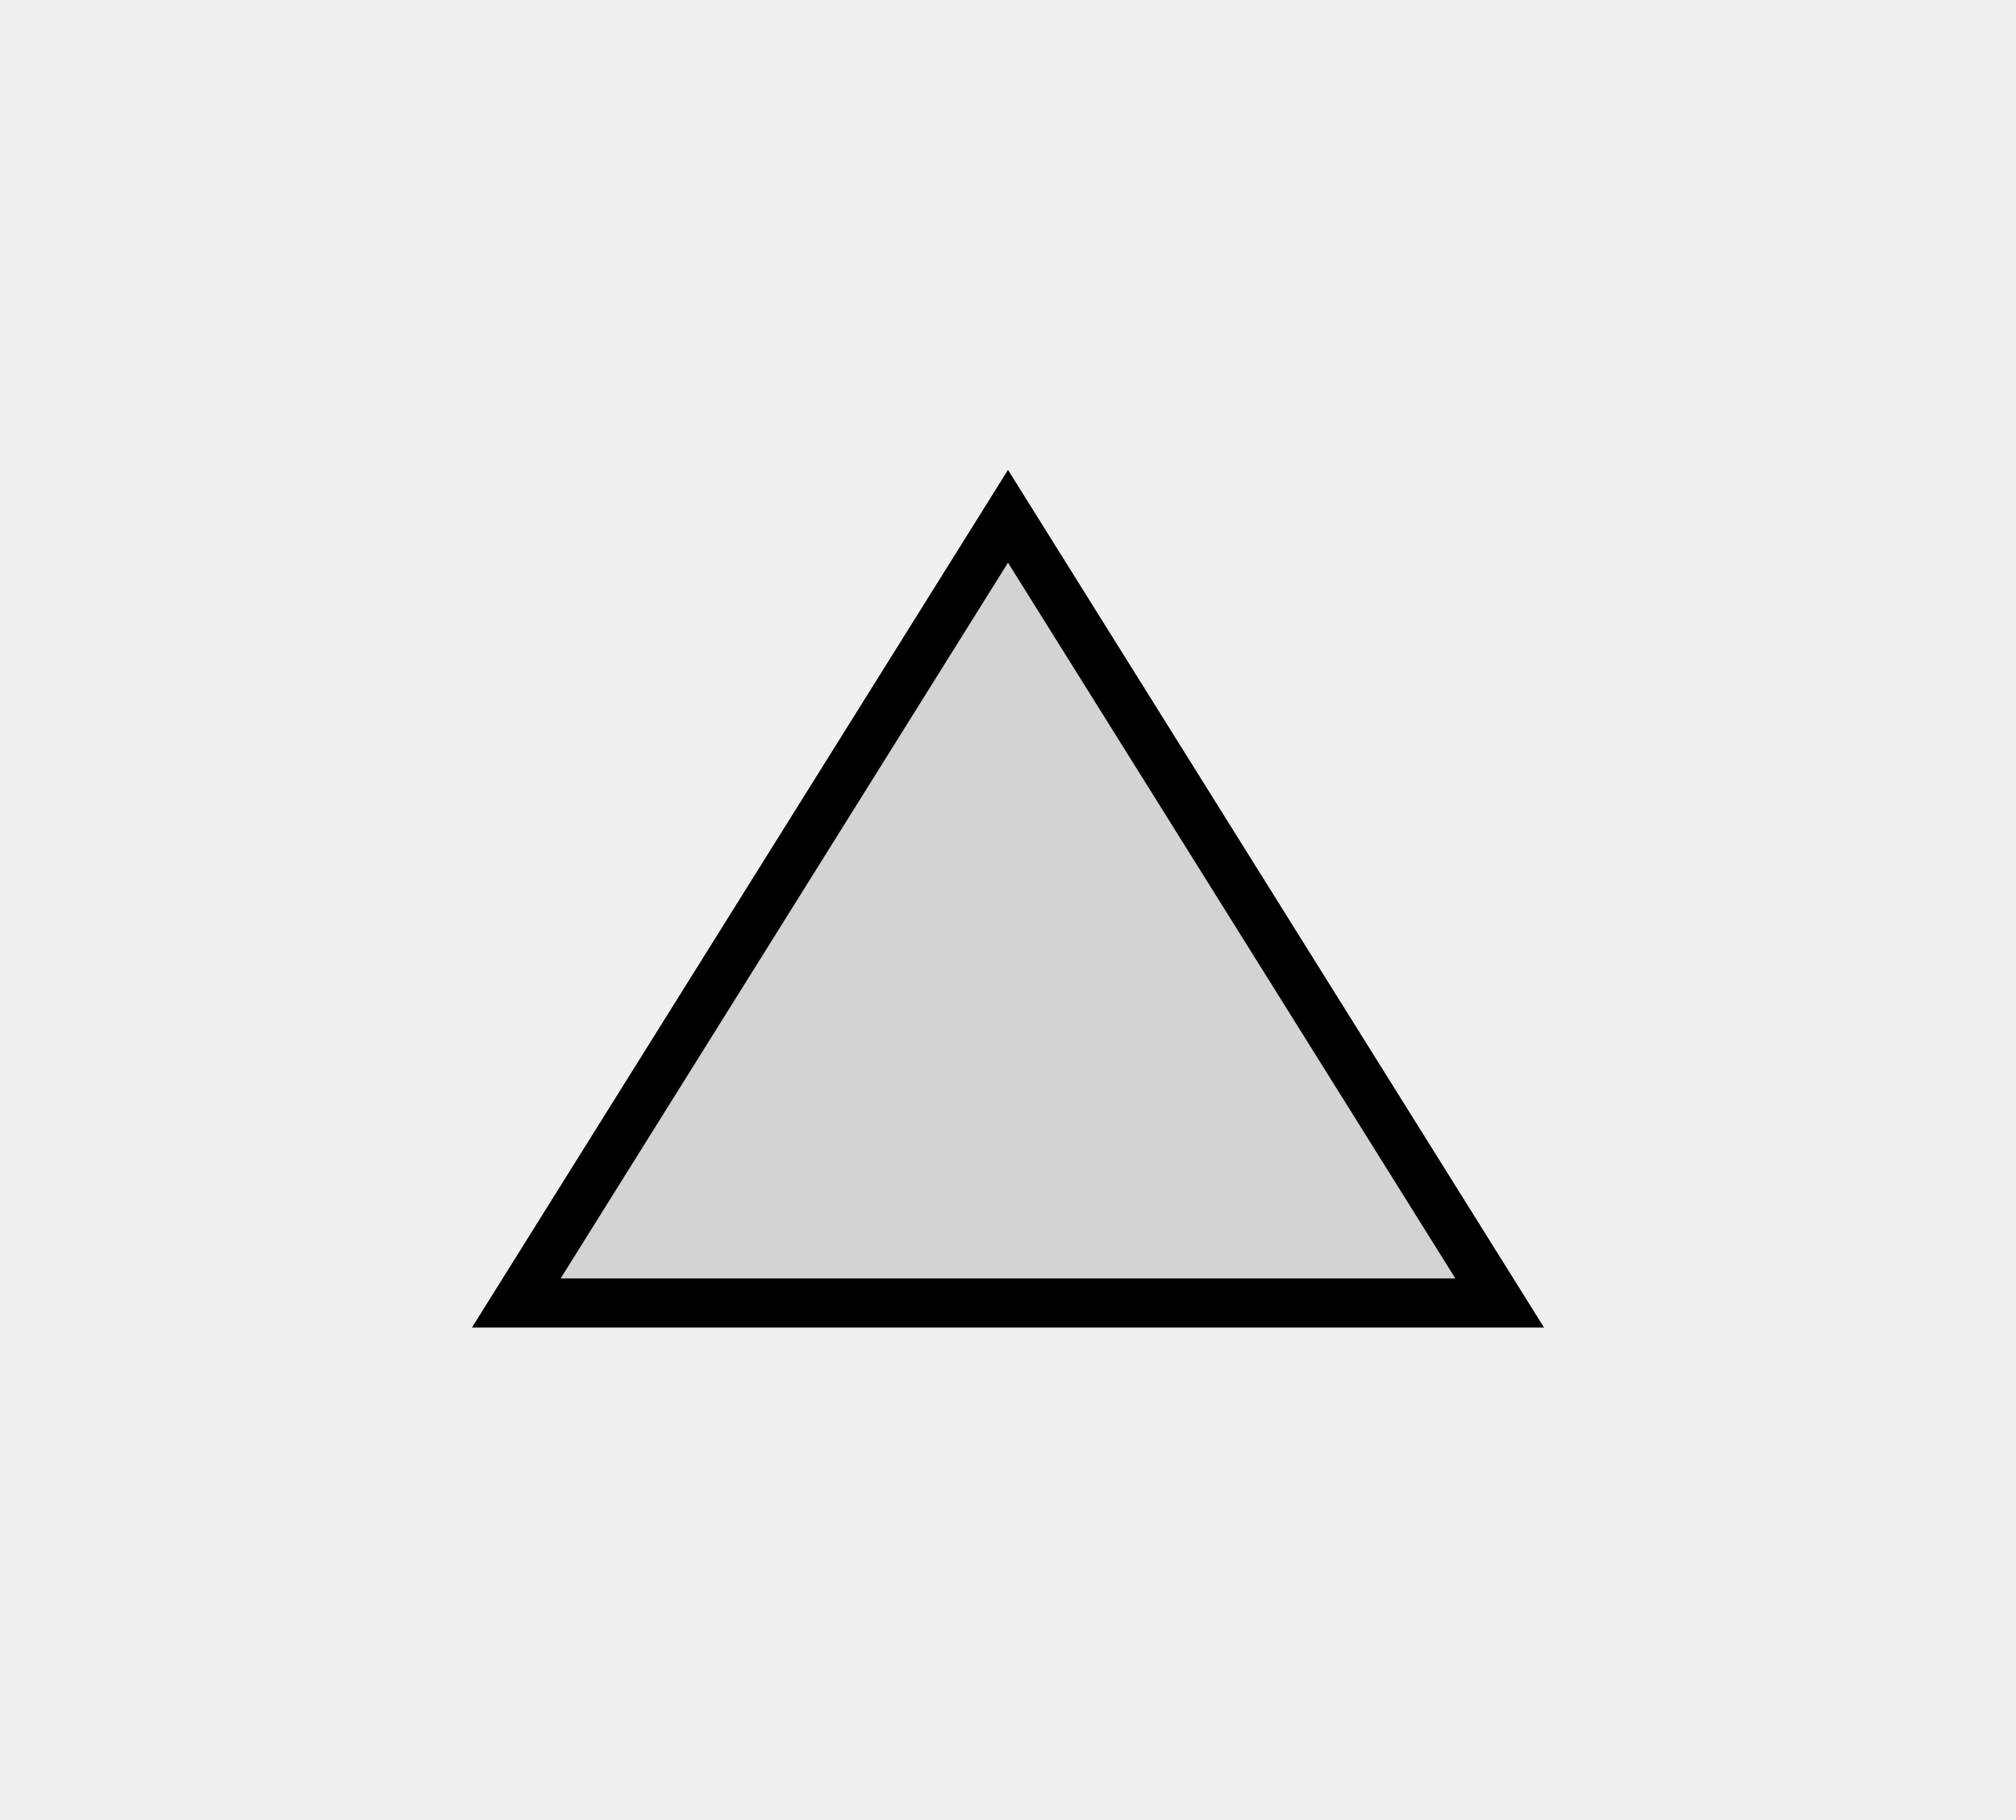
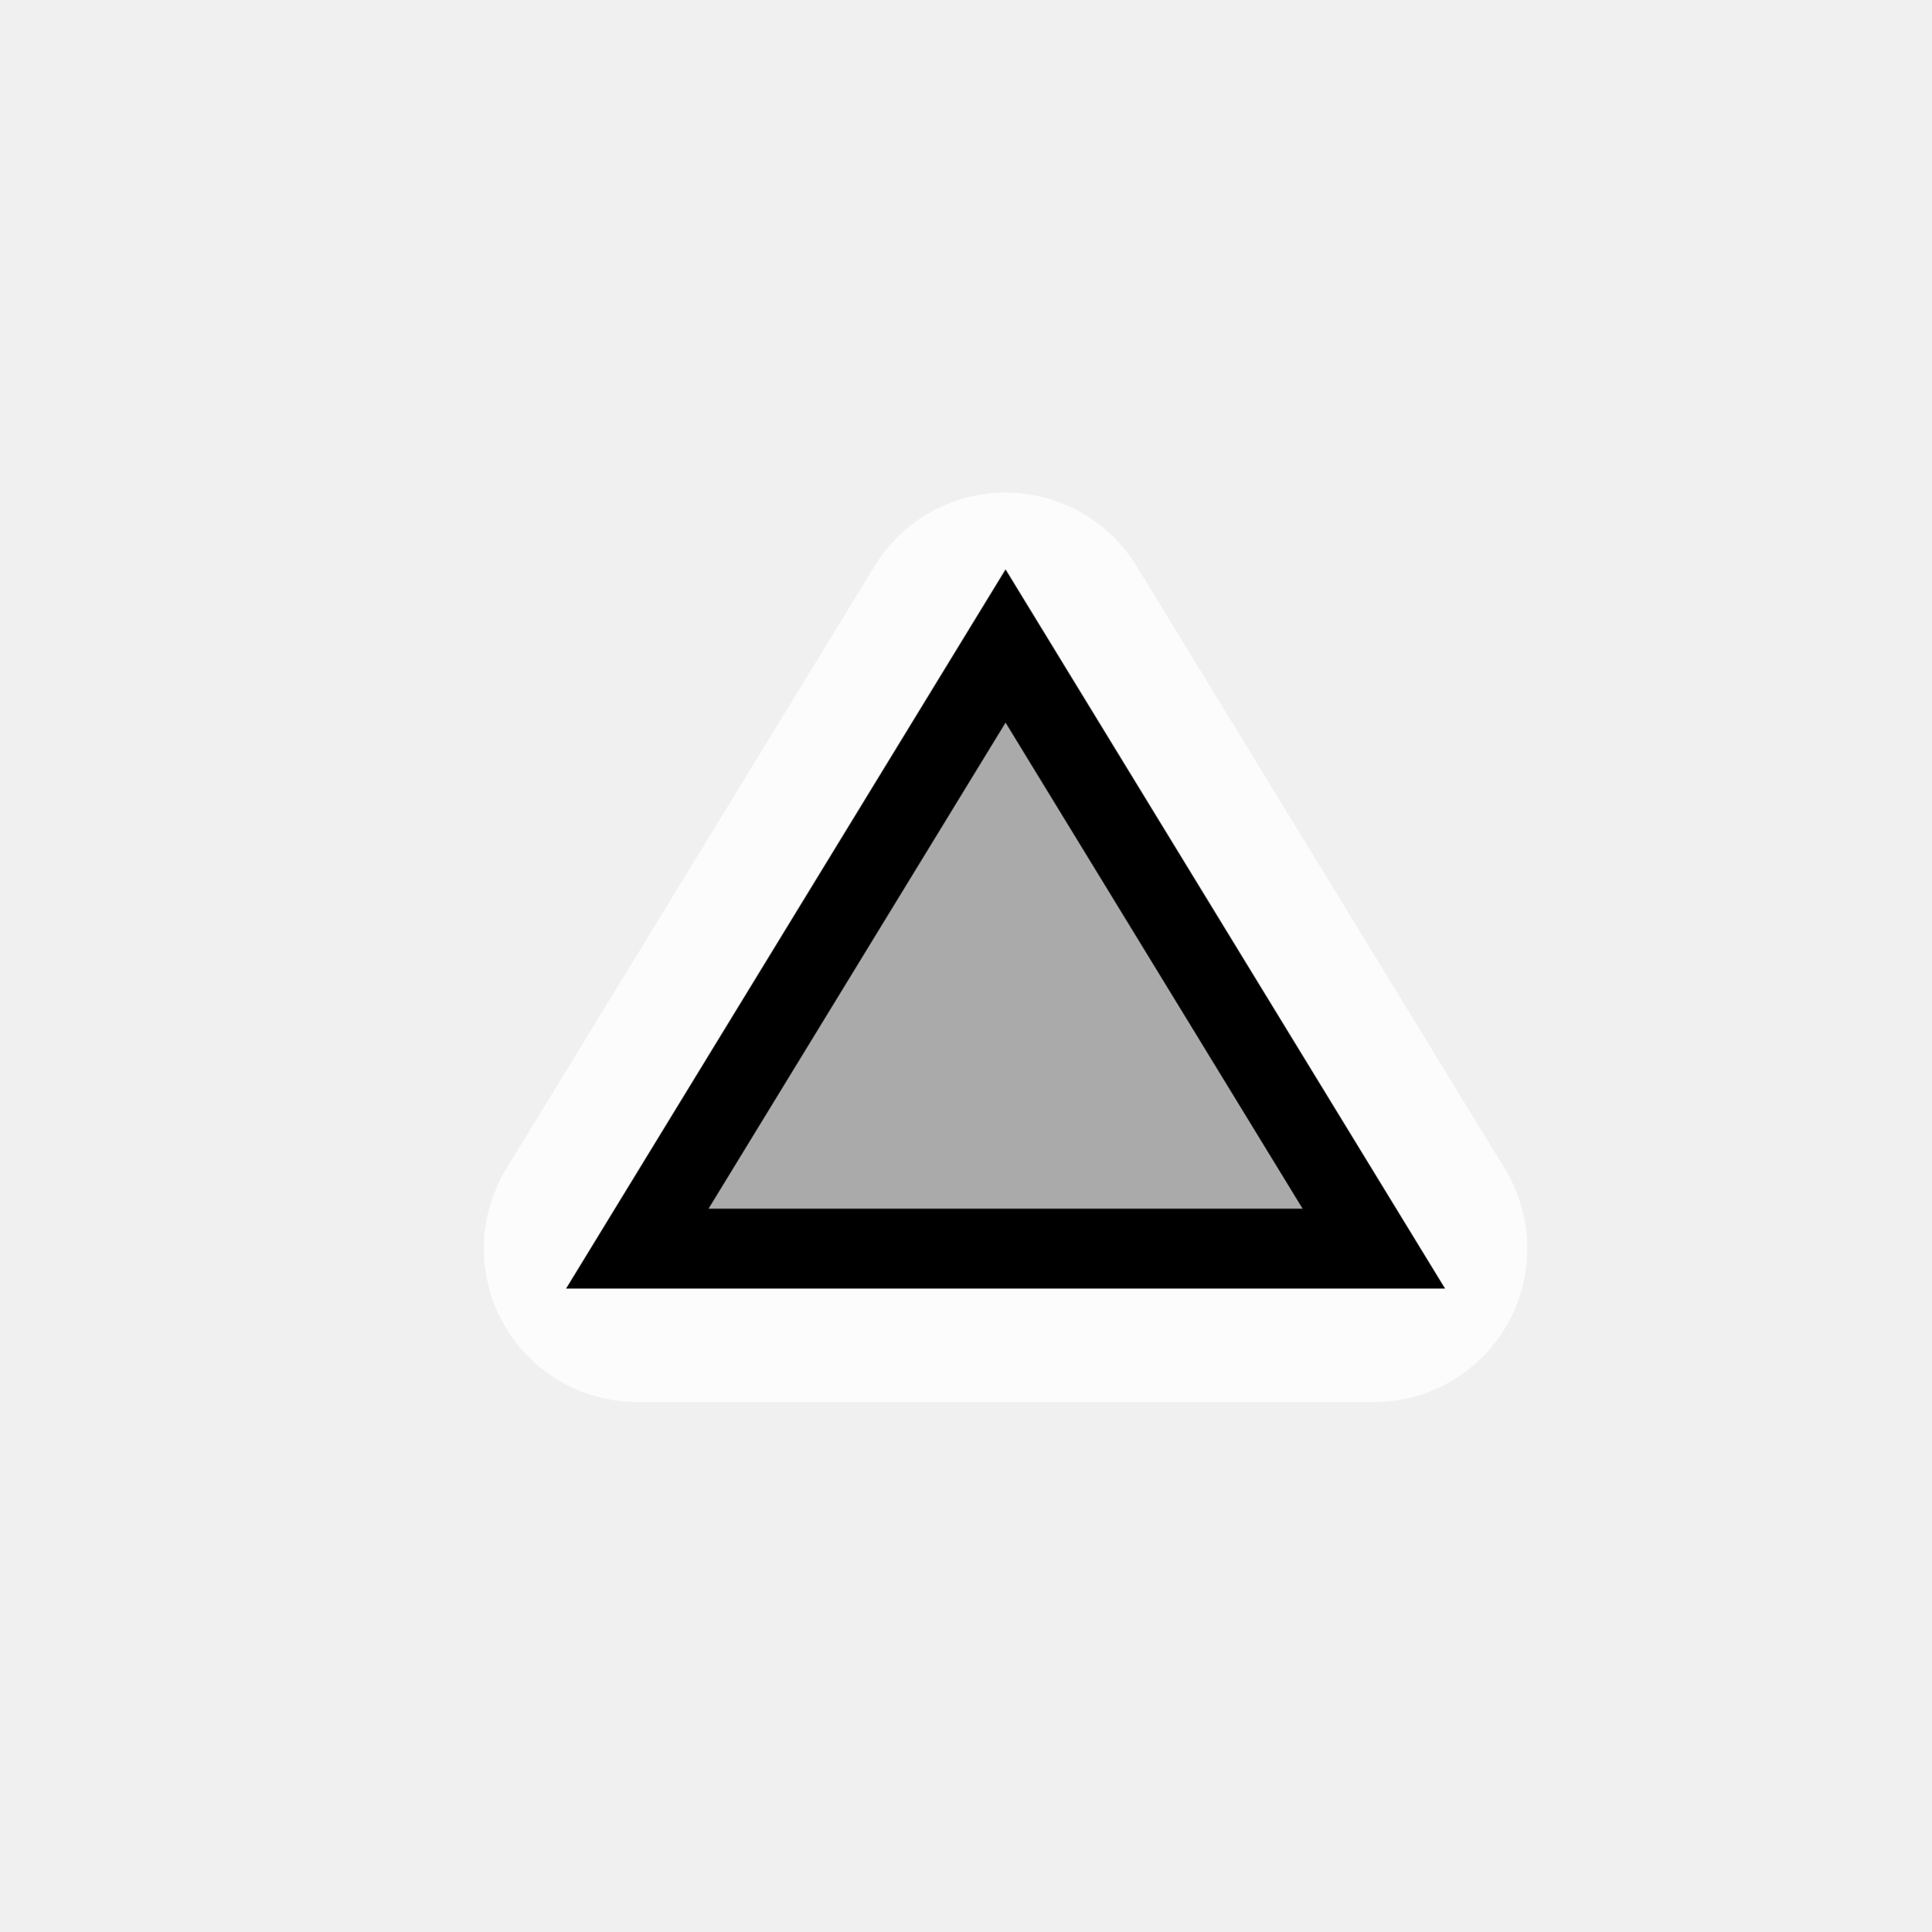
- <svg xmlns="http://www.w3.org/2000/svg" version="1.1" width="41" height="37">
-   <path d="m 10.5,26.5 10,-16 10,16 z" id="path4" fill="#d3d3d3" stroke="#000000" />
+ <svg xmlns="http://www.w3.org/2000/svg" version="1.1" width="580" viewBox="0 0 6444.444 6444.444" height="580">
+   <path white-space="normal" isolation="auto" mix-blend-mode="normal" id="path4138" d="m 2126.628,4166.667 1228.927,-2010.969 1228.927,2010.969 z" solid-color="#000000" opacity="0.8" color-interpolation-filters="linearRGB" color="#000000" image-rendering="auto" color-rendering="auto" stroke-width="1024" color-interpolation="sRGB" solid-opacity="1" fill="none" stroke-linejoin="round" stroke="#ffffff" shape-rendering="auto" />
+   <path d="m 2126.628,4166.667 1228.927,-2010.969 1228.927,2010.969 z" id="path3-9" fill="#aaaaaa" stroke="#000000" stroke-width="266.67" />
</svg>
